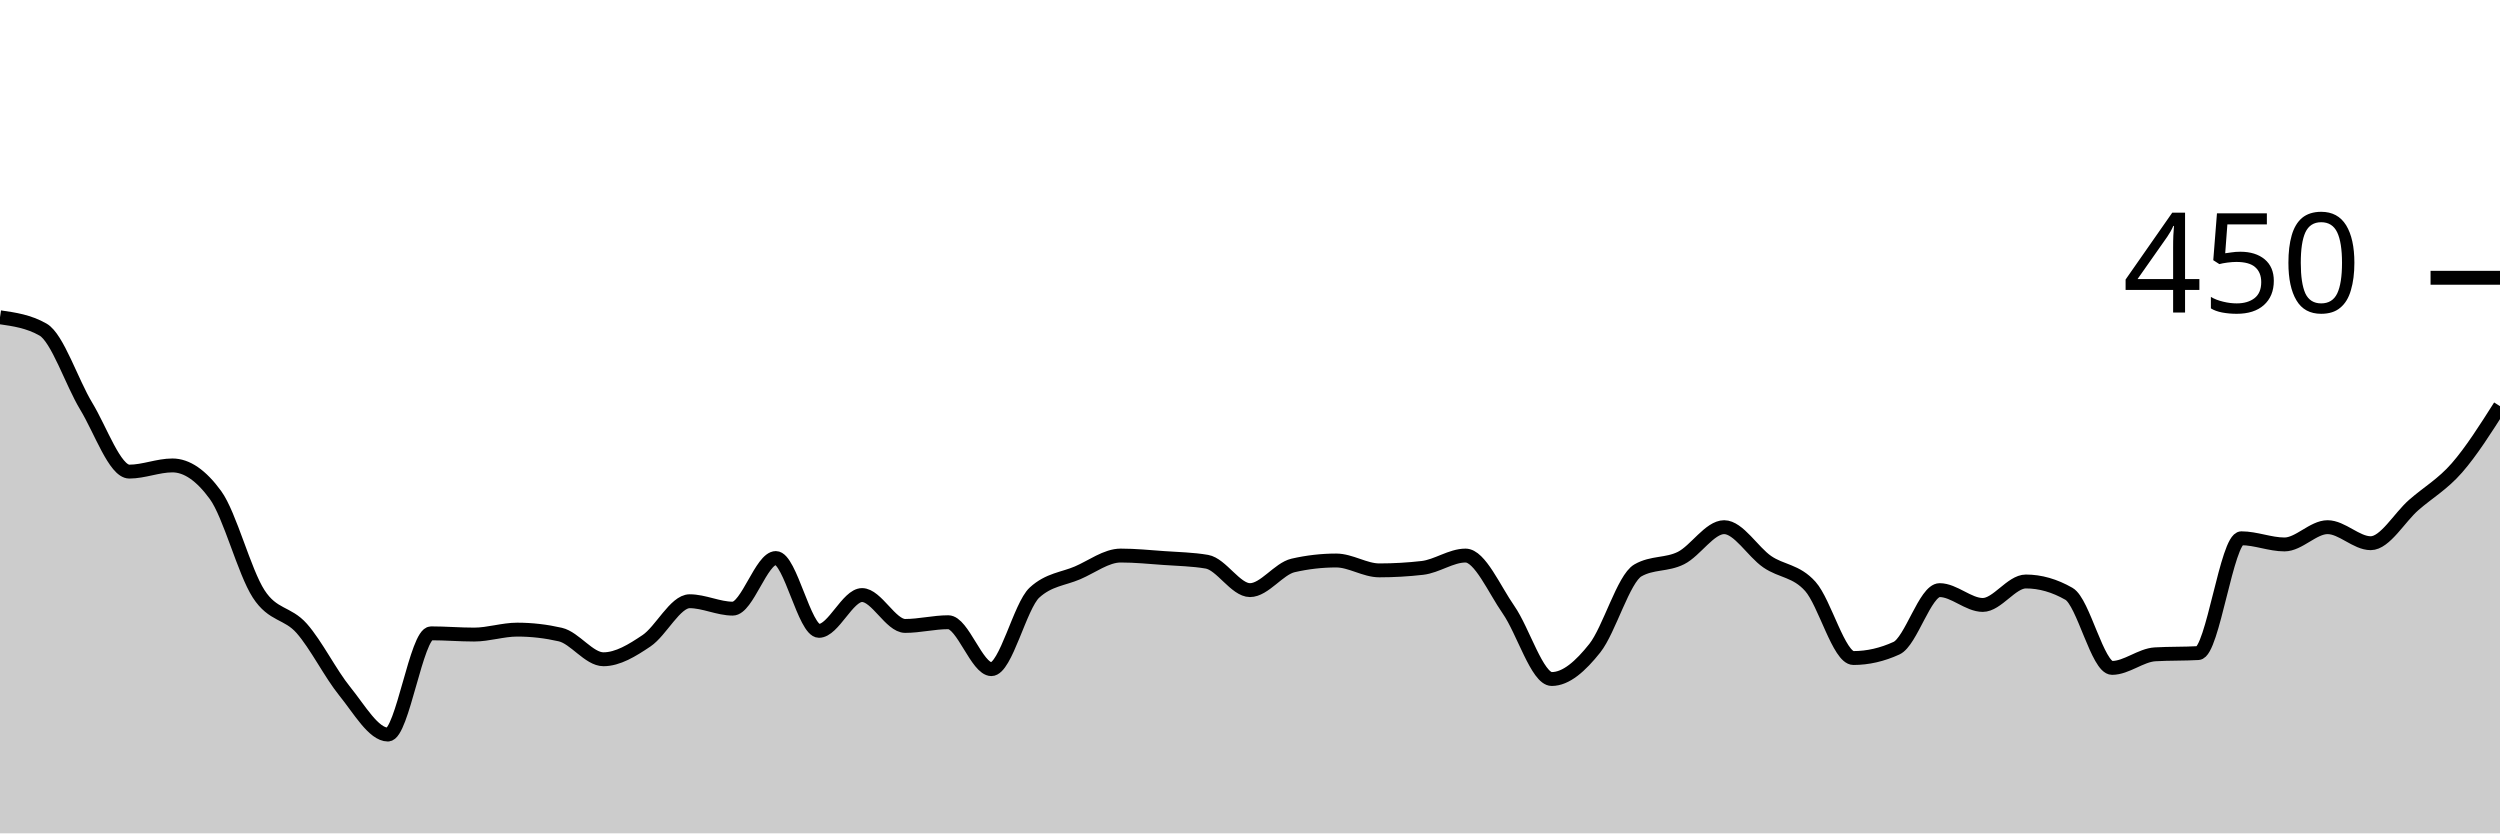
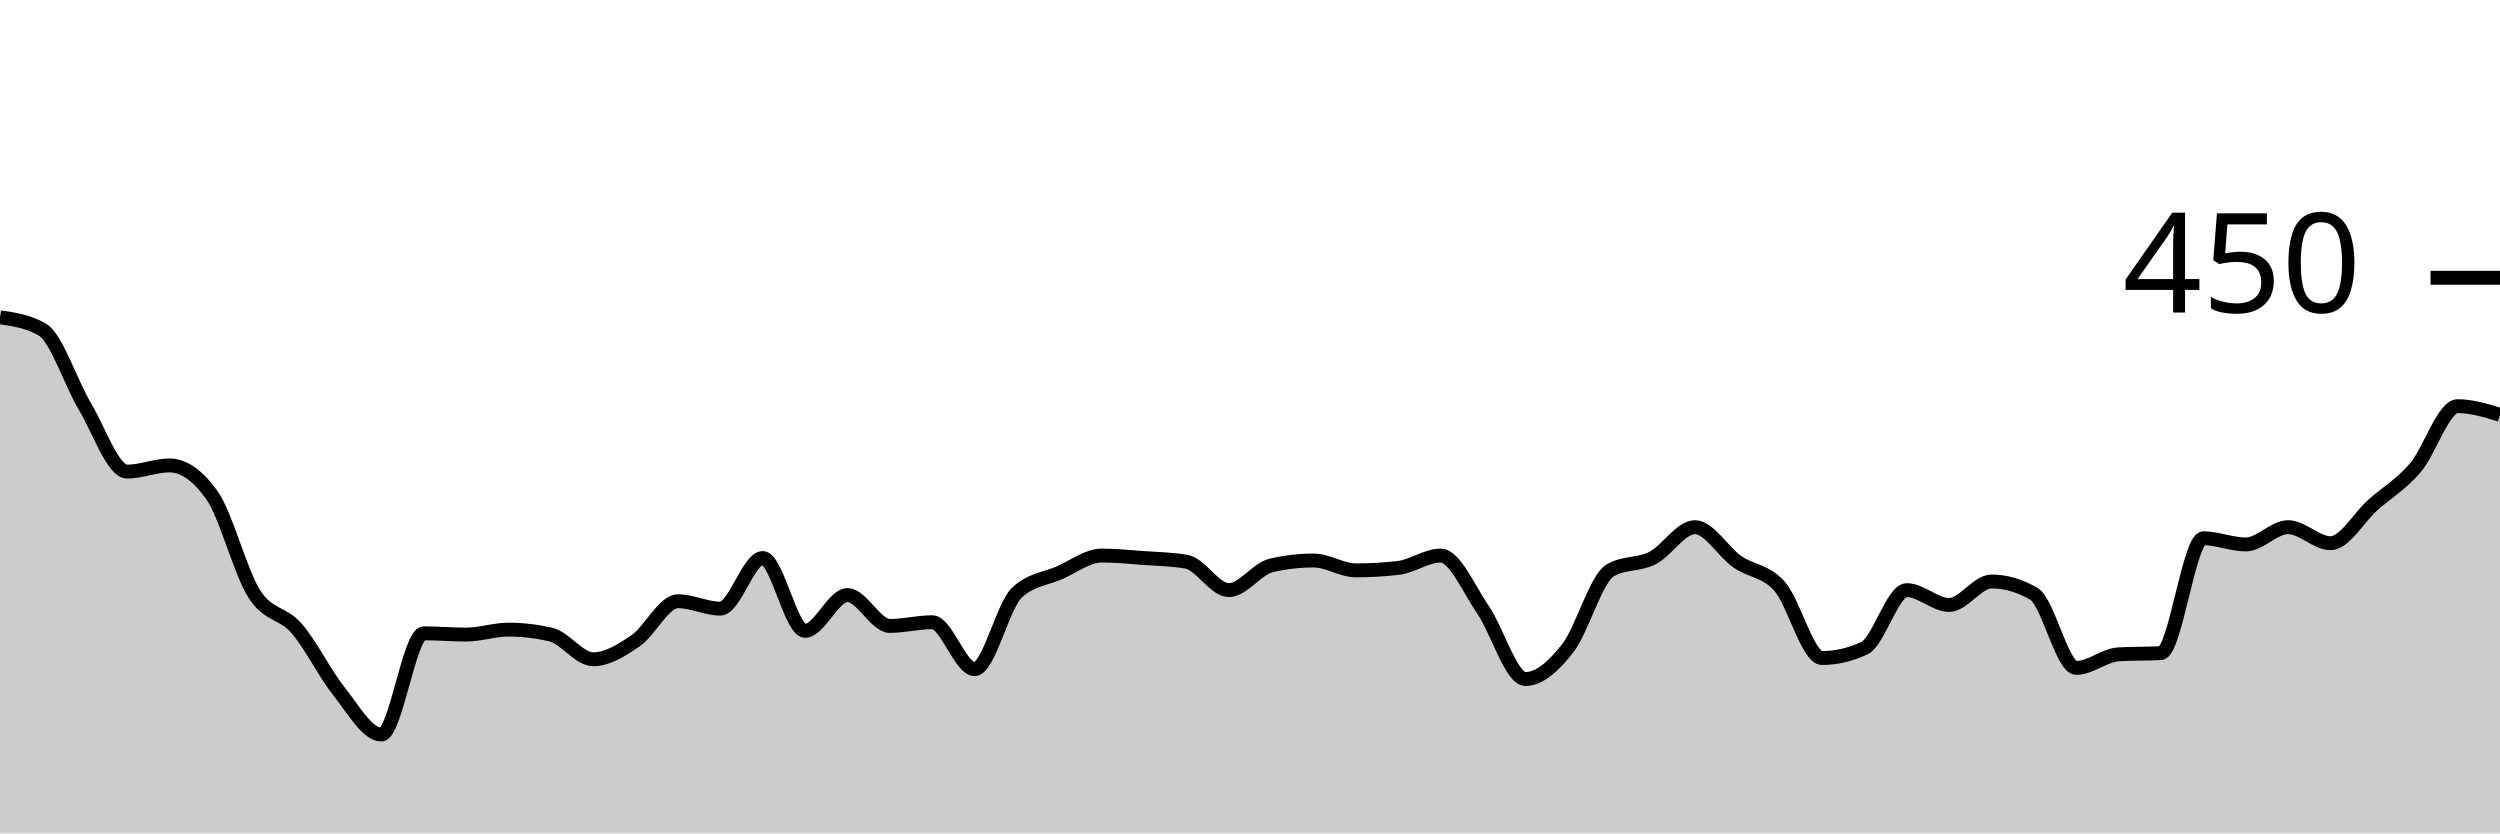
<svg xmlns="http://www.w3.org/2000/svg" viewBox="0 0 180 60">
  <g transform="translate(0,20)">
-     <path class="area" fill="rgba(0, 0, 0, 0.2)" d="M0,2.844C1.034,2.993,2.069,3.141,3.103,3.733C4.138,4.326,5.172,7.541,6.207,9.244C7.241,10.948,8.276,13.956,9.31,13.956C10.345,13.956,11.379,13.511,12.414,13.511C13.448,13.511,14.483,14.222,15.517,15.644C16.552,17.067,17.586,21.156,18.621,22.756C19.655,24.356,20.69,24.074,21.724,25.244C22.759,26.415,23.793,28.504,24.828,29.778C25.862,31.052,26.897,32.889,27.931,32.889C28.966,32.889,30,25.6,31.034,25.6C32.069,25.6,33.103,25.689,34.138,25.689C35.172,25.689,36.207,25.333,37.241,25.333C38.276,25.333,39.31,25.452,40.345,25.689C41.379,25.926,42.414,27.467,43.448,27.467C44.483,27.467,45.517,26.83,46.552,26.133C47.586,25.437,48.621,23.289,49.655,23.289C50.69,23.289,51.724,23.822,52.759,23.822C53.793,23.822,54.828,20.178,55.862,20.178C56.897,20.178,57.931,25.422,58.966,25.422C60,25.422,61.034,22.844,62.069,22.844C63.103,22.844,64.138,25.067,65.172,25.067C66.207,25.067,67.241,24.8,68.276,24.8C69.31,24.8,70.345,28.178,71.379,28.178C72.414,28.178,73.448,23.615,74.483,22.667C75.517,21.719,76.552,21.689,77.586,21.244C78.621,20.8,79.655,20,80.69,20C81.724,20,82.759,20.104,83.793,20.178C84.828,20.252,85.862,20.267,86.897,20.444C87.931,20.622,88.966,22.489,90,22.489C91.034,22.489,92.069,20.948,93.103,20.711C94.138,20.474,95.172,20.356,96.207,20.356C97.241,20.356,98.276,21.067,99.31,21.067C100.345,21.067,101.379,21.007,102.414,20.889C103.448,20.77,104.483,20,105.517,20C106.552,20,107.586,22.43,108.621,23.911C109.655,25.393,110.69,28.889,111.724,28.889C112.759,28.889,113.793,27.97,114.828,26.667C115.862,25.363,116.897,21.659,117.931,21.067C118.966,20.474,120,20.696,121.034,20.178C122.069,19.659,123.103,17.956,124.138,17.956C125.172,17.956,126.207,19.733,127.241,20.444C128.276,21.156,129.31,21.067,130.345,22.222C131.379,23.378,132.414,27.378,133.448,27.378C134.483,27.378,135.517,27.141,136.552,26.667C137.586,26.193,138.621,22.489,139.655,22.489C140.69,22.489,141.724,23.556,142.759,23.556C143.793,23.556,144.828,21.867,145.862,21.867C146.897,21.867,147.931,22.163,148.966,22.756C150,23.348,151.034,28.089,152.069,28.089C153.103,28.089,154.138,27.17,155.172,27.111C156.207,27.052,157.241,27.081,158.276,27.022C159.31,26.963,160.345,18.756,161.379,18.756C162.414,18.756,163.448,19.2,164.483,19.2C165.517,19.2,166.552,17.956,167.586,17.956C168.621,17.956,169.655,19.111,170.69,19.111C171.724,19.111,172.759,17.259,173.793,16.356C174.828,15.452,175.862,14.874,176.897,13.689C177.931,12.504,178.966,10.874,180,9.244L180,40C178.966,40,177.931,40,176.897,40C175.862,40,174.828,40,173.793,40C172.759,40,171.724,40,170.69,40C169.655,40,168.621,40,167.586,40C166.552,40,165.517,40,164.483,40C163.448,40,162.414,40,161.379,40C160.345,40,159.31,40,158.276,40C157.241,40,156.207,40,155.172,40C154.138,40,153.103,40,152.069,40C151.034,40,150,40,148.966,40C147.931,40,146.897,40,145.862,40C144.828,40,143.793,40,142.759,40C141.724,40,140.69,40,139.655,40C138.621,40,137.586,40,136.552,40C135.517,40,134.483,40,133.448,40C132.414,40,131.379,40,130.345,40C129.31,40,128.276,40,127.241,40C126.207,40,125.172,40,124.138,40C123.103,40,122.069,40,121.034,40C120,40,118.966,40,117.931,40C116.897,40,115.862,40,114.828,40C113.793,40,112.759,40,111.724,40C110.69,40,109.655,40,108.621,40C107.586,40,106.552,40,105.517,40C104.483,40,103.448,40,102.414,40C101.379,40,100.345,40,99.31,40C98.276,40,97.241,40,96.207,40C95.172,40,94.138,40,93.103,40C92.069,40,91.034,40,90,40C88.966,40,87.931,40,86.897,40C85.862,40,84.828,40,83.793,40C82.759,40,81.724,40,80.69,40C79.655,40,78.621,40,77.586,40C76.552,40,75.517,40,74.483,40C73.448,40,72.414,40,71.379,40C70.345,40,69.31,40,68.276,40C67.241,40,66.207,40,65.172,40C64.138,40,63.103,40,62.069,40C61.034,40,60,40,58.966,40C57.931,40,56.897,40,55.862,40C54.828,40,53.793,40,52.759,40C51.724,40,50.69,40,49.655,40C48.621,40,47.586,40,46.552,40C45.517,40,44.483,40,43.448,40C42.414,40,41.379,40,40.345,40C39.31,40,38.276,40,37.241,40C36.207,40,35.172,40,34.138,40C33.103,40,32.069,40,31.034,40C30,40,28.966,40,27.931,40C26.897,40,25.862,40,24.828,40C23.793,40,22.759,40,21.724,40C20.69,40,19.655,40,18.621,40C17.586,40,16.552,40,15.517,40C14.483,40,13.448,40,12.414,40C11.379,40,10.345,40,9.31,40C8.276,40,7.241,40,6.207,40C5.172,40,4.138,40,3.103,40C2.069,40,1.034,40,0,40Z" />
-     <path class="line" stroke="black" fill="none" d="M0,2.844C1.034,2.993,2.069,3.141,3.103,3.733C4.138,4.326,5.172,7.541,6.207,9.244C7.241,10.948,8.276,13.956,9.31,13.956C10.345,13.956,11.379,13.511,12.414,13.511C13.448,13.511,14.483,14.222,15.517,15.644C16.552,17.067,17.586,21.156,18.621,22.756C19.655,24.356,20.69,24.074,21.724,25.244C22.759,26.415,23.793,28.504,24.828,29.778C25.862,31.052,26.897,32.889,27.931,32.889C28.966,32.889,30,25.6,31.034,25.6C32.069,25.6,33.103,25.689,34.138,25.689C35.172,25.689,36.207,25.333,37.241,25.333C38.276,25.333,39.31,25.452,40.345,25.689C41.379,25.926,42.414,27.467,43.448,27.467C44.483,27.467,45.517,26.83,46.552,26.133C47.586,25.437,48.621,23.289,49.655,23.289C50.69,23.289,51.724,23.822,52.759,23.822C53.793,23.822,54.828,20.178,55.862,20.178C56.897,20.178,57.931,25.422,58.966,25.422C60,25.422,61.034,22.844,62.069,22.844C63.103,22.844,64.138,25.067,65.172,25.067C66.207,25.067,67.241,24.8,68.276,24.8C69.31,24.8,70.345,28.178,71.379,28.178C72.414,28.178,73.448,23.615,74.483,22.667C75.517,21.719,76.552,21.689,77.586,21.244C78.621,20.8,79.655,20,80.69,20C81.724,20,82.759,20.104,83.793,20.178C84.828,20.252,85.862,20.267,86.897,20.444C87.931,20.622,88.966,22.489,90,22.489C91.034,22.489,92.069,20.948,93.103,20.711C94.138,20.474,95.172,20.356,96.207,20.356C97.241,20.356,98.276,21.067,99.31,21.067C100.345,21.067,101.379,21.007,102.414,20.889C103.448,20.77,104.483,20,105.517,20C106.552,20,107.586,22.43,108.621,23.911C109.655,25.393,110.69,28.889,111.724,28.889C112.759,28.889,113.793,27.97,114.828,26.667C115.862,25.363,116.897,21.659,117.931,21.067C118.966,20.474,120,20.696,121.034,20.178C122.069,19.659,123.103,17.956,124.138,17.956C125.172,17.956,126.207,19.733,127.241,20.444C128.276,21.156,129.31,21.067,130.345,22.222C131.379,23.378,132.414,27.378,133.448,27.378C134.483,27.378,135.517,27.141,136.552,26.667C137.586,26.193,138.621,22.489,139.655,22.489C140.69,22.489,141.724,23.556,142.759,23.556C143.793,23.556,144.828,21.867,145.862,21.867C146.897,21.867,147.931,22.163,148.966,22.756C150,23.348,151.034,28.089,152.069,28.089C153.103,28.089,154.138,27.17,155.172,27.111C156.207,27.052,157.241,27.081,158.276,27.022C159.31,26.963,160.345,18.756,161.379,18.756C162.414,18.756,163.448,19.2,164.483,19.2C165.517,19.2,166.552,17.956,167.586,17.956C168.621,17.956,169.655,19.111,170.69,19.111C171.724,19.111,172.759,17.259,173.793,16.356C174.828,15.452,175.862,14.874,176.897,13.689C177.931,12.504,178.966,10.874,180,9.244" />
+     <path class="area" fill="rgba(0, 0, 0, 0.2)" d="M0,2.844C1.017,2.993,2.034,3.141,3.051,3.733C4.068,4.326,5.085,7.541,6.102,9.244C7.119,10.948,8.136,13.956,9.153,13.956C10.169,13.956,11.186,13.511,12.203,13.511C13.22,13.511,14.237,14.222,15.254,15.644C16.271,17.067,17.288,21.156,18.305,22.756C19.322,24.356,20.339,24.074,21.356,25.244C22.373,26.415,23.39,28.504,24.407,29.778C25.424,31.052,26.441,32.889,27.458,32.889C28.475,32.889,29.492,25.6,30.508,25.6C31.525,25.6,32.542,25.689,33.559,25.689C34.576,25.689,35.593,25.333,36.61,25.333C37.627,25.333,38.644,25.452,39.661,25.689C40.678,25.926,41.695,27.467,42.712,27.467C43.729,27.467,44.746,26.83,45.763,26.133C46.78,25.437,47.797,23.289,48.814,23.289C49.831,23.289,50.847,23.822,51.864,23.822C52.881,23.822,53.898,20.178,54.915,20.178C55.932,20.178,56.949,25.422,57.966,25.422C58.983,25.422,60,22.844,61.017,22.844C62.034,22.844,63.051,25.067,64.068,25.067C65.085,25.067,66.102,24.8,67.119,24.8C68.136,24.8,69.153,28.178,70.169,28.178C71.186,28.178,72.203,23.615,73.22,22.667C74.237,21.719,75.254,21.689,76.271,21.244C77.288,20.8,78.305,20,79.322,20C80.339,20,81.356,20.104,82.373,20.178C83.39,20.252,84.407,20.267,85.424,20.444C86.441,20.622,87.458,22.489,88.475,22.489C89.492,22.489,90.508,20.948,91.525,20.711C92.542,20.474,93.559,20.356,94.576,20.356C95.593,20.356,96.61,21.067,97.627,21.067C98.644,21.067,99.661,21.007,100.678,20.889C101.695,20.77,102.712,20,103.729,20C104.746,20,105.763,22.43,106.78,23.911C107.797,25.393,108.814,28.889,109.831,28.889C110.847,28.889,111.864,27.97,112.881,26.667C113.898,25.363,114.915,21.659,115.932,21.067C116.949,20.474,117.966,20.696,118.983,20.178C120,19.659,121.017,17.956,122.034,17.956C123.051,17.956,124.068,19.733,125.085,20.444C126.102,21.156,127.119,21.067,128.136,22.222C129.153,23.378,130.169,27.378,131.186,27.378C132.203,27.378,133.22,27.141,134.237,26.667C135.254,26.193,136.271,22.489,137.288,22.489C138.305,22.489,139.322,23.556,140.339,23.556C141.356,23.556,142.373,21.867,143.39,21.867C144.407,21.867,145.424,22.163,146.441,22.756C147.458,23.348,148.475,28.089,149.492,28.089C150.508,28.089,151.525,27.17,152.542,27.111C153.559,27.052,154.576,27.081,155.593,27.022C156.61,26.963,157.627,18.756,158.644,18.756C159.661,18.756,160.678,19.2,161.695,19.2C162.712,19.2,163.729,17.956,164.746,17.956C165.763,17.956,166.78,19.111,167.797,19.111C168.814,19.111,169.831,17.259,170.847,16.356C171.864,15.452,172.881,14.874,173.898,13.689C174.915,12.504,175.932,9.244,176.949,9.244C177.966,9.244,178.983,9.556,180,9.867L180,40C178.983,40,177.966,40,176.949,40C175.932,40,174.915,40,173.898,40C172.881,40,171.864,40,170.847,40C169.831,40,168.814,40,167.797,40C166.78,40,165.763,40,164.746,40C163.729,40,162.712,40,161.695,40C160.678,40,159.661,40,158.644,40C157.627,40,156.61,40,155.593,40C154.576,40,153.559,40,152.542,40C151.525,40,150.508,40,149.492,40C148.475,40,147.458,40,146.441,40C145.424,40,144.407,40,143.39,40C142.373,40,141.356,40,140.339,40C139.322,40,138.305,40,137.288,40C136.271,40,135.254,40,134.237,40C133.22,40,132.203,40,131.186,40C130.169,40,129.153,40,128.136,40C127.119,40,126.102,40,125.085,40C124.068,40,123.051,40,122.034,40C121.017,40,120,40,118.983,40C117.966,40,116.949,40,115.932,40C114.915,40,113.898,40,112.881,40C111.864,40,110.847,40,109.831,40C108.814,40,107.797,40,106.78,40C105.763,40,104.746,40,103.729,40C102.712,40,101.695,40,100.678,40C99.661,40,98.644,40,97.627,40C96.61,40,95.593,40,94.576,40C93.559,40,92.542,40,91.525,40C90.508,40,89.492,40,88.475,40C87.458,40,86.441,40,85.424,40C84.407,40,83.39,40,82.373,40C81.356,40,80.339,40,79.322,40C78.305,40,77.288,40,76.271,40C75.254,40,74.237,40,73.22,40C72.203,40,71.186,40,70.169,40C69.153,40,68.136,40,67.119,40C66.102,40,65.085,40,64.068,40C63.051,40,62.034,40,61.017,40C60,40,58.983,40,57.966,40C56.949,40,55.932,40,54.915,40C53.898,40,52.881,40,51.864,40C50.847,40,49.831,40,48.814,40C47.797,40,46.78,40,45.763,40C44.746,40,43.729,40,42.712,40C41.695,40,40.678,40,39.661,40C38.644,40,37.627,40,36.61,40C35.593,40,34.576,40,33.559,40C32.542,40,31.525,40,30.508,40C29.492,40,28.475,40,27.458,40C26.441,40,25.424,40,24.407,40C23.39,40,22.373,40,21.356,40C20.339,40,19.322,40,18.305,40C17.288,40,16.271,40,15.254,40C14.237,40,13.22,40,12.203,40C11.186,40,10.169,40,9.153,40C8.136,40,7.119,40,6.102,40C5.085,40,4.068,40,3.051,40C2.034,40,1.017,40,0,40Z" />
+     <path class="line" stroke="black" fill="none" d="M0,2.844C1.017,2.993,2.034,3.141,3.051,3.733C4.068,4.326,5.085,7.541,6.102,9.244C7.119,10.948,8.136,13.956,9.153,13.956C10.169,13.956,11.186,13.511,12.203,13.511C13.22,13.511,14.237,14.222,15.254,15.644C16.271,17.067,17.288,21.156,18.305,22.756C19.322,24.356,20.339,24.074,21.356,25.244C22.373,26.415,23.39,28.504,24.407,29.778C25.424,31.052,26.441,32.889,27.458,32.889C28.475,32.889,29.492,25.6,30.508,25.6C31.525,25.6,32.542,25.689,33.559,25.689C34.576,25.689,35.593,25.333,36.61,25.333C37.627,25.333,38.644,25.452,39.661,25.689C40.678,25.926,41.695,27.467,42.712,27.467C43.729,27.467,44.746,26.83,45.763,26.133C46.78,25.437,47.797,23.289,48.814,23.289C49.831,23.289,50.847,23.822,51.864,23.822C52.881,23.822,53.898,20.178,54.915,20.178C55.932,20.178,56.949,25.422,57.966,25.422C58.983,25.422,60,22.844,61.017,22.844C62.034,22.844,63.051,25.067,64.068,25.067C65.085,25.067,66.102,24.8,67.119,24.8C68.136,24.8,69.153,28.178,70.169,28.178C71.186,28.178,72.203,23.615,73.22,22.667C74.237,21.719,75.254,21.689,76.271,21.244C77.288,20.8,78.305,20,79.322,20C80.339,20,81.356,20.104,82.373,20.178C83.39,20.252,84.407,20.267,85.424,20.444C86.441,20.622,87.458,22.489,88.475,22.489C89.492,22.489,90.508,20.948,91.525,20.711C92.542,20.474,93.559,20.356,94.576,20.356C95.593,20.356,96.61,21.067,97.627,21.067C98.644,21.067,99.661,21.007,100.678,20.889C101.695,20.77,102.712,20,103.729,20C104.746,20,105.763,22.43,106.78,23.911C107.797,25.393,108.814,28.889,109.831,28.889C110.847,28.889,111.864,27.97,112.881,26.667C113.898,25.363,114.915,21.659,115.932,21.067C116.949,20.474,117.966,20.696,118.983,20.178C120,19.659,121.017,17.956,122.034,17.956C123.051,17.956,124.068,19.733,125.085,20.444C126.102,21.156,127.119,21.067,128.136,22.222C129.153,23.378,130.169,27.378,131.186,27.378C132.203,27.378,133.22,27.141,134.237,26.667C135.254,26.193,136.271,22.489,137.288,22.489C138.305,22.489,139.322,23.556,140.339,23.556C141.356,23.556,142.373,21.867,143.39,21.867C144.407,21.867,145.424,22.163,146.441,22.756C147.458,23.348,148.475,28.089,149.492,28.089C150.508,28.089,151.525,27.17,152.542,27.111C153.559,27.052,154.576,27.081,155.593,27.022C156.61,26.963,157.627,18.756,158.644,18.756C159.661,18.756,160.678,19.2,161.695,19.2C162.712,19.2,163.729,17.956,164.746,17.956C165.763,17.956,166.78,19.111,167.797,19.111C168.814,19.111,169.831,17.259,170.847,16.356C171.864,15.452,172.881,14.874,173.898,13.689C174.915,12.504,175.932,9.244,176.949,9.244C177.966,9.244,178.983,9.556,180,9.867" />
    <path class="axis-ceiling" stroke-width="1" stroke="black" fill="none" d="M175,0L180,0" />
    <text class="axis-ceiling-label" font-family="sans-serif" text-anchor="end" font-size="10px" x="170" y="2.5">450</text>
  </g>
</svg>
